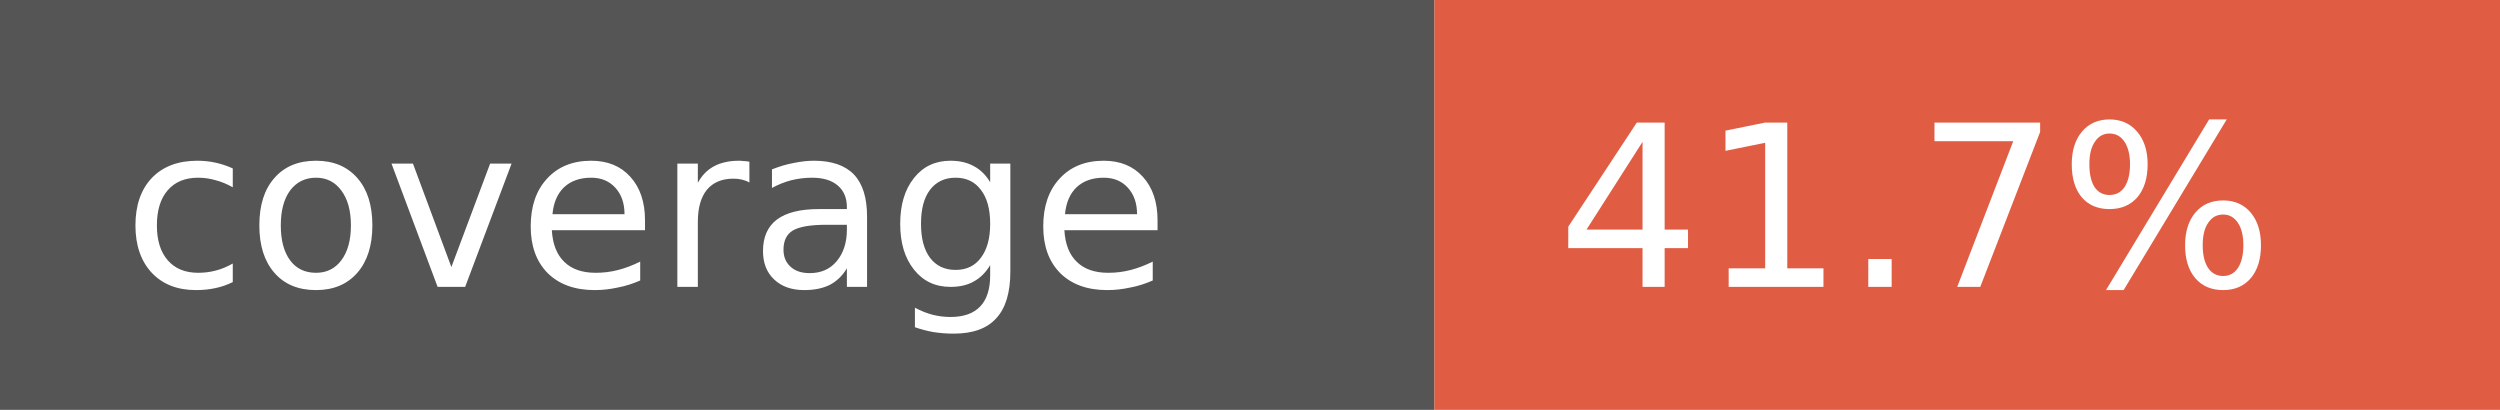
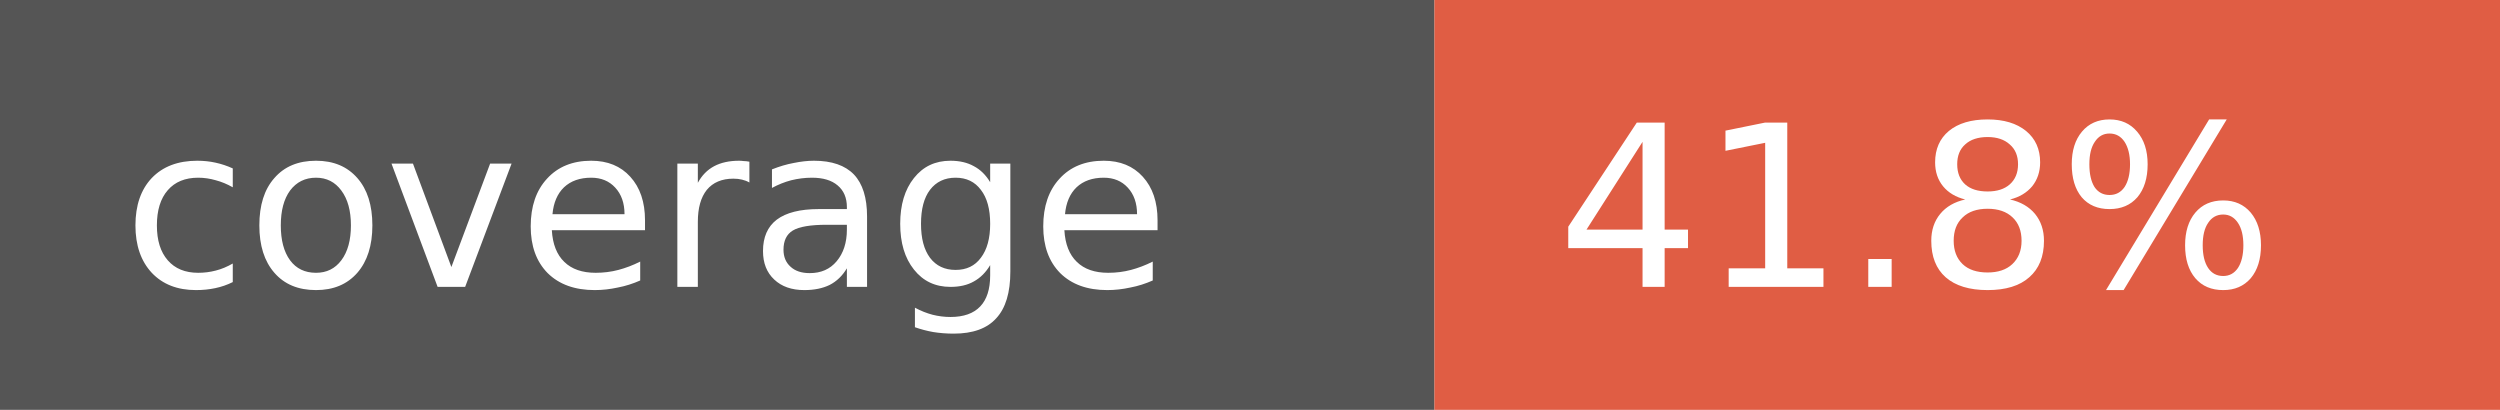
- <svg xmlns="http://www.w3.org/2000/svg" width="122" height="20" role="img" aria-label="coverage: 41.7%">
+ <svg xmlns="http://www.w3.org/2000/svg" width="122" height="20" role="img" aria-label="coverage: 41.8%">
  <rect width="70" height="20" fill="#555" />
  <rect x="70" width="52" height="20" fill="#e05d44" />
  <g fill="#fff" font-family="Verdana,Geneva,DejaVu Sans,sans-serif" font-size="11">
    <text x="6" y="14">coverage</text>
-     <text x="76" y="14">41.7%</text>
+     <text x="76" y="14">41.8%</text>
  </g>
</svg>
